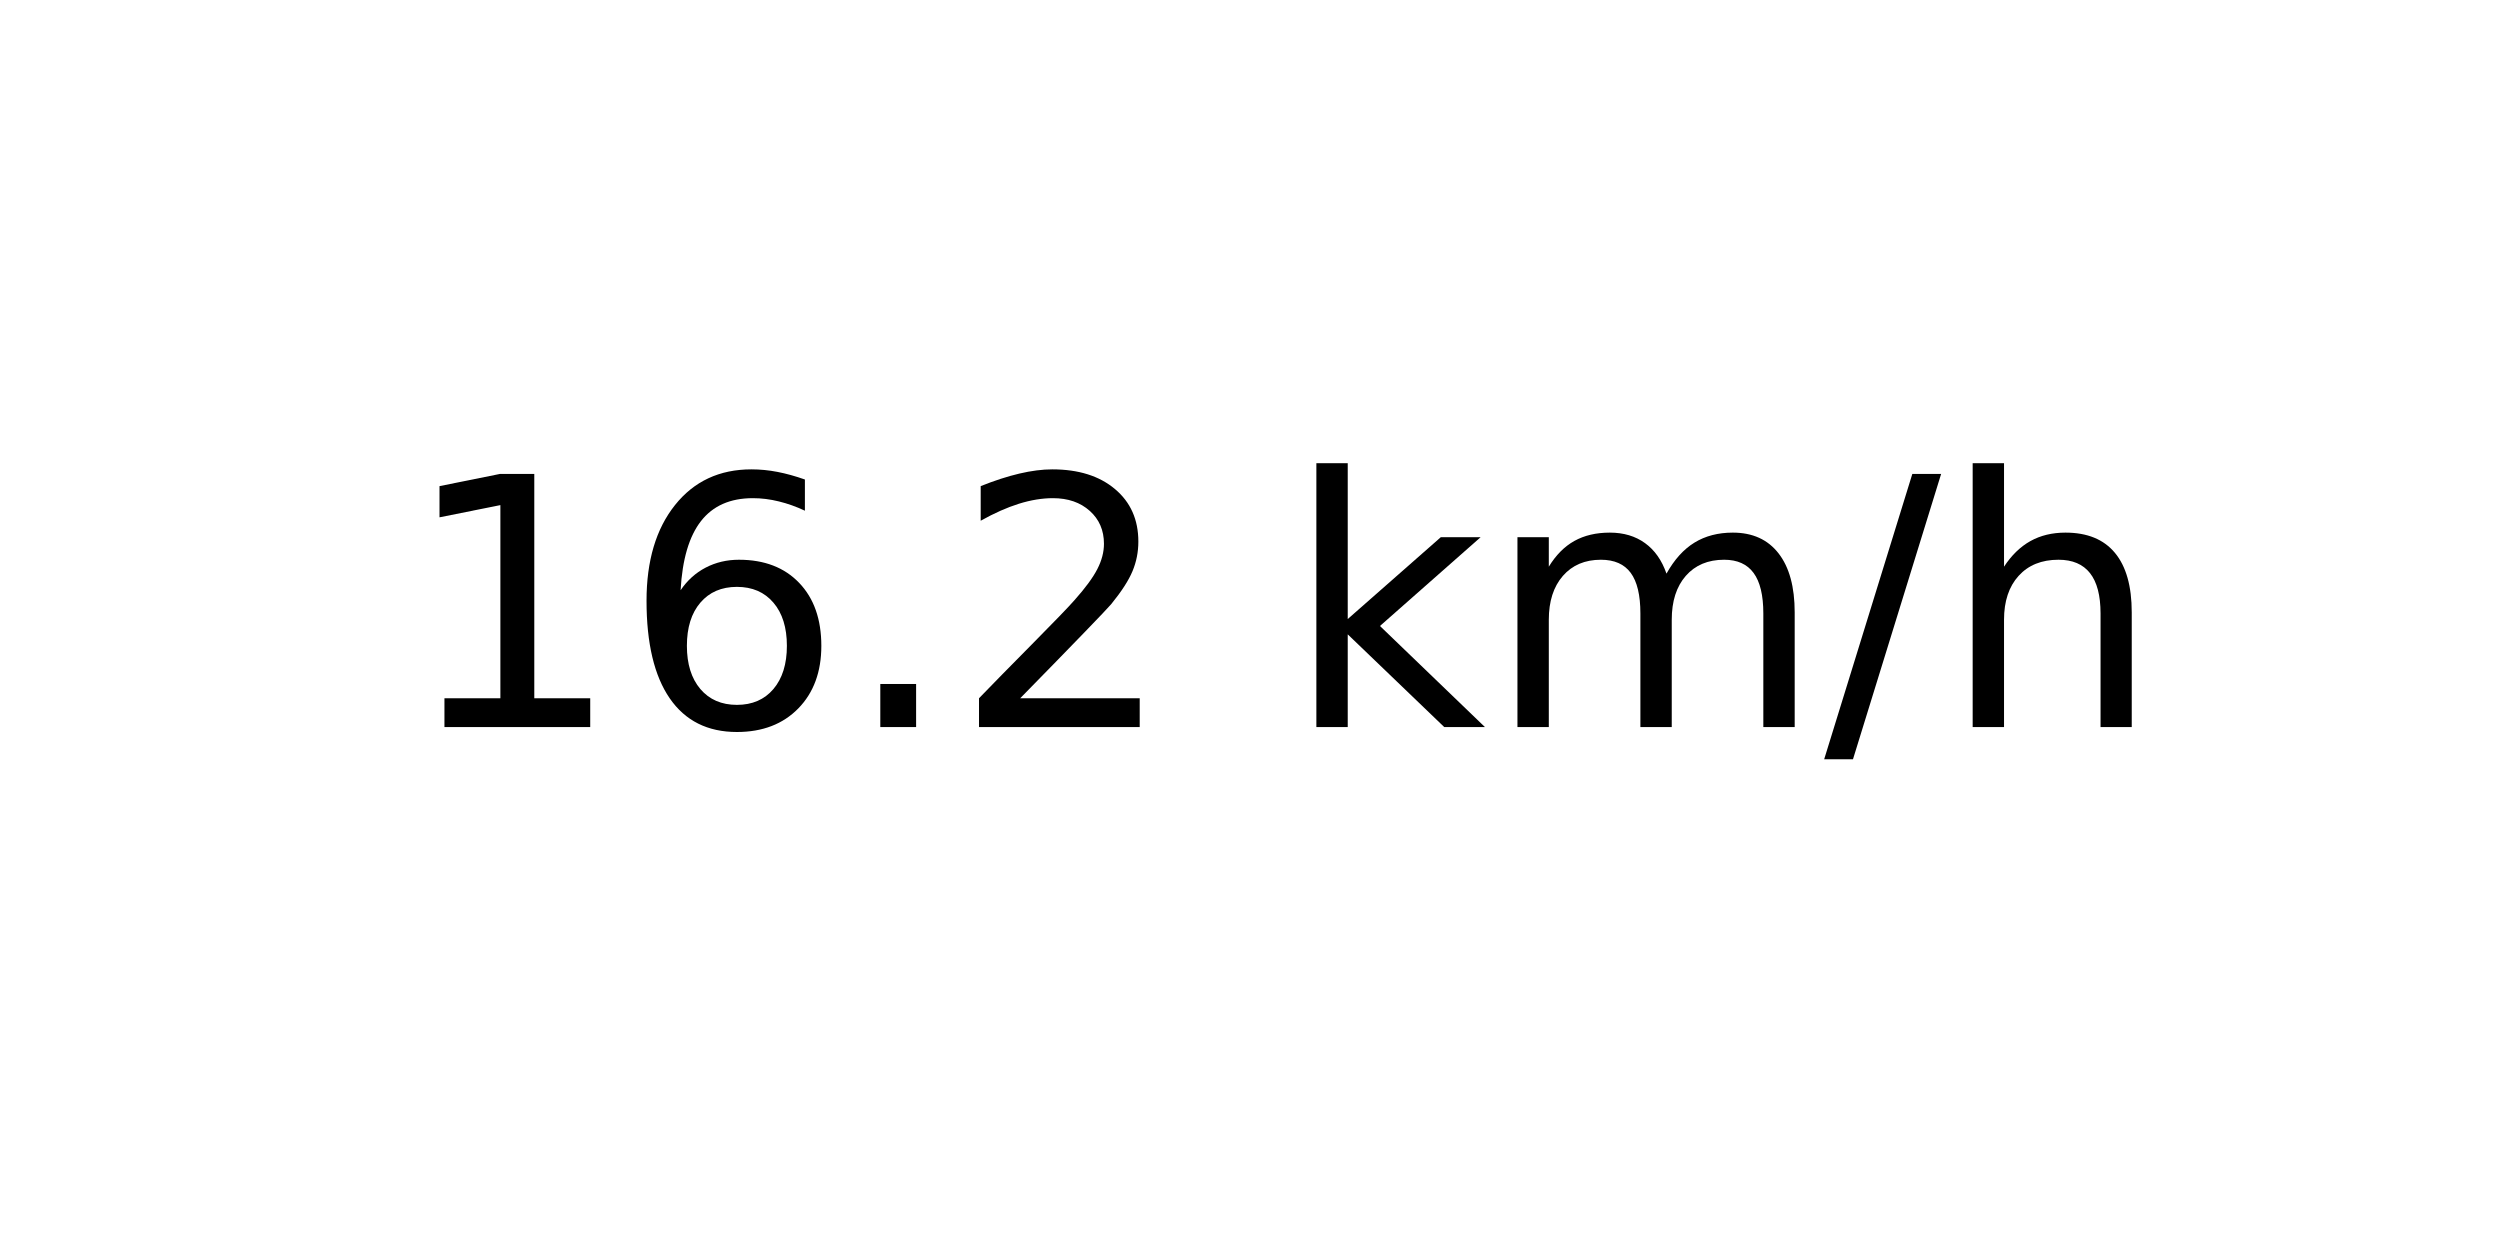
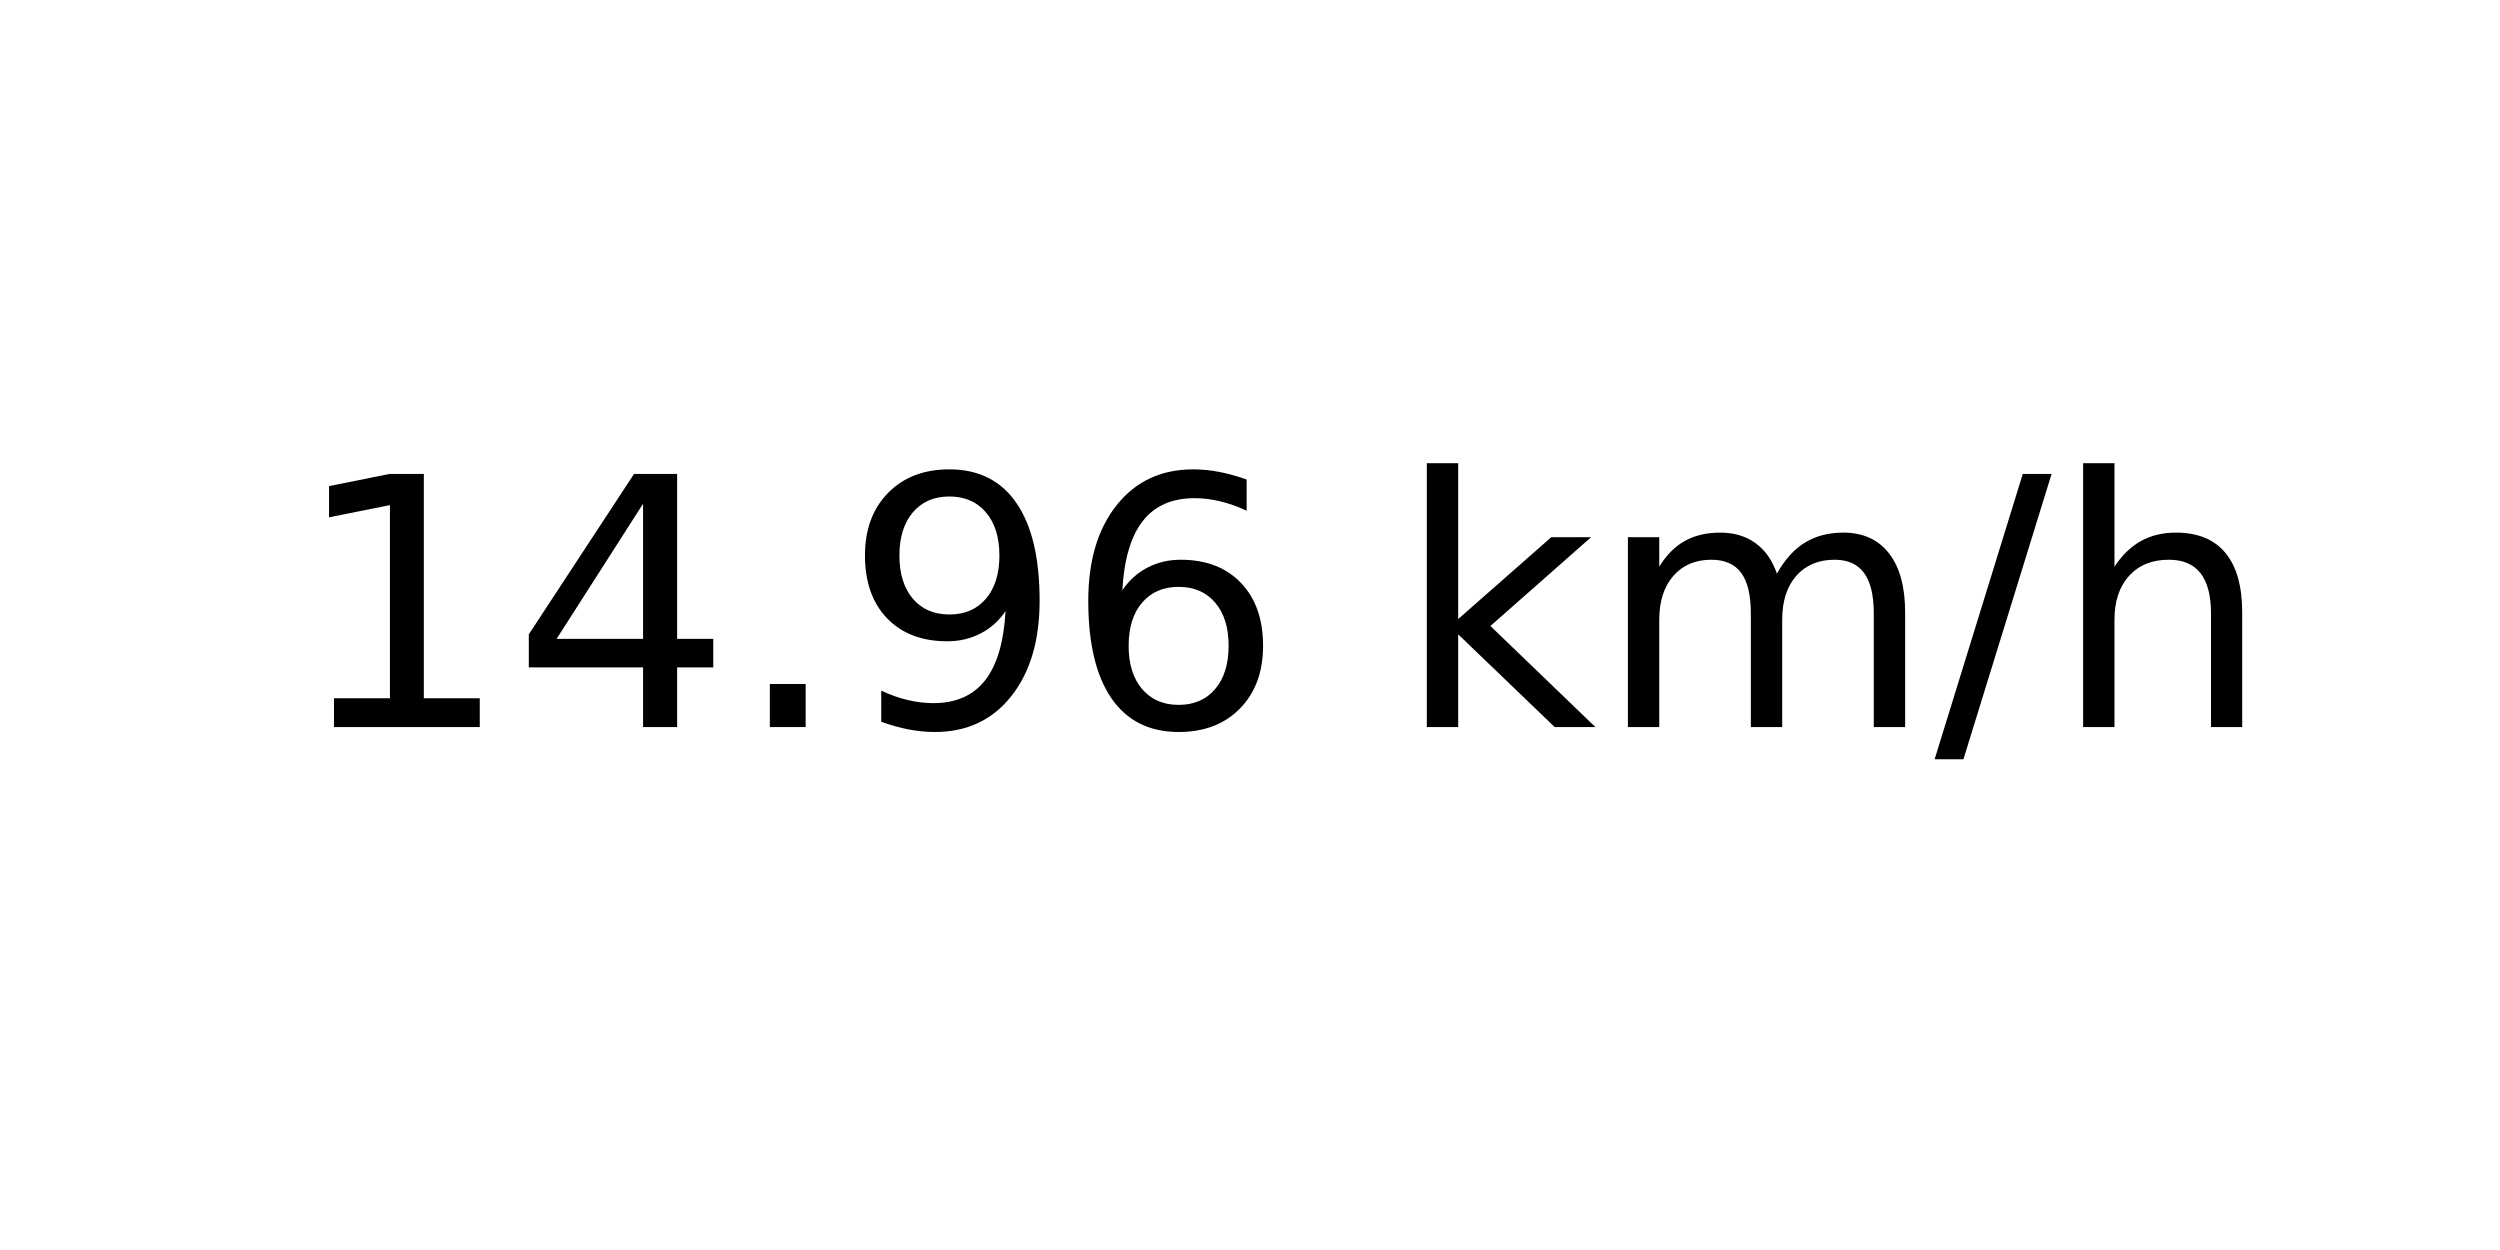
<svg xmlns="http://www.w3.org/2000/svg" xmlns:xlink="http://www.w3.org/1999/xlink" width="72pt" height="36pt" viewBox="0 0 72 36" version="1.1">
  <defs>
    <style type="text/css">*{stroke-linejoin: round; stroke-linecap: butt}</style>
  </defs>
  <g id="figure_1">
    <g id="axes_1">
      <g id="text_1">
-         <g transform="translate(11.55937 20.93937) scale(0.1 -0.1)">
+         <g transform="translate(8.378125 20.93937) scale(0.1 -0.1)">
          <defs>
            <path id="DejaVuSans-31" d="M 794 531  L 1825 531  L 1825 4091  L 703 3866  L 703 4441  L 1819 4666  L 2450 4666  L 2450 531  L 3481 531  L 3481 0  L 794 0  L 794 531  z " transform="scale(0.015625)" />
+             <path id="DejaVuSans-34" d="M 2419 4116  L 825 1625  L 2419 1625  L 2419 4116  z M 2253 4666  L 3047 4666  L 3047 1625  L 3713 1625  L 3713 1100  L 3047 1100  L 3047 0  L 2419 0  L 2419 1100  L 313 1100  L 313 1709  L 2253 4666  z " transform="scale(0.015625)" />
+             <path id="DejaVuSans-2e" d="M 684 794  L 1344 794  L 1344 0  L 684 0  L 684 794  z " transform="scale(0.015625)" />
+             <path id="DejaVuSans-39" d="M 703 97  L 703 672  Q 941 559 1184 500  Q 1428 441 1663 441  Q 2288 441 2617 861  Q 2947 1281 2994 2138  Q 2813 1869 2534 1725  Q 2256 1581 1919 1581  Q 1219 1581 811 2004  Q 403 2428 403 3163  Q 403 3881 828 4315  Q 1253 4750 1959 4750  Q 2769 4750 3195 4129  Q 3622 3509 3622 2328  Q 3622 1225 3098 567  Q 2575 -91 1691 -91  Q 1453 -91 1209 -44  Q 966 3 703 97  z M 1959 2075  Q 2384 2075 2632 2365  Q 2881 2656 2881 3163  Q 2881 3666 2632 3958  Q 2384 4250 1959 4250  Q 1534 4250 1286 3958  Q 1038 3666 1038 3163  Q 1038 2656 1286 2365  Q 1534 2075 1959 2075  z " transform="scale(0.015625)" />
            <path id="DejaVuSans-36" d="M 2113 2584  Q 1688 2584 1439 2293  Q 1191 2003 1191 1497  Q 1191 994 1439 701  Q 1688 409 2113 409  Q 2538 409 2786 701  Q 3034 994 3034 1497  Q 3034 2003 2786 2293  Q 2538 2584 2113 2584  z M 3366 4563  L 3366 3988  Q 3128 4100 2886 4159  Q 2644 4219 2406 4219  Q 1781 4219 1451 3797  Q 1122 3375 1075 2522  Q 1259 2794 1537 2939  Q 1816 3084 2150 3084  Q 2853 3084 3261 2657  Q 3669 2231 3669 1497  Q 3669 778 3244 343  Q 2819 -91 2113 -91  Q 1303 -91 875 529  Q 447 1150 447 2328  Q 447 3434 972 4092  Q 1497 4750 2381 4750  Q 2619 4750 2861 4703  Q 3103 4656 3366 4563  z " transform="scale(0.015625)" />
-             <path id="DejaVuSans-2e" d="M 684 794  L 1344 794  L 1344 0  L 684 0  L 684 794  z " transform="scale(0.015625)" />
-             <path id="DejaVuSans-32" d="M 1228 531  L 3431 531  L 3431 0  L 469 0  L 469 531  Q 828 903 1448 1529  Q 2069 2156 2228 2338  Q 2531 2678 2651 2914  Q 2772 3150 2772 3378  Q 2772 3750 2511 3984  Q 2250 4219 1831 4219  Q 1534 4219 1204 4116  Q 875 4013 500 3803  L 500 4441  Q 881 4594 1212 4672  Q 1544 4750 1819 4750  Q 2544 4750 2975 4387  Q 3406 4025 3406 3419  Q 3406 3131 3298 2873  Q 3191 2616 2906 2266  Q 2828 2175 2409 1742  Q 1991 1309 1228 531  z " transform="scale(0.015625)" />
            <path id="DejaVuSans-20" transform="scale(0.015625)" />
            <path id="DejaVuSans-6b" d="M 581 4863  L 1159 4863  L 1159 1991  L 2875 3500  L 3609 3500  L 1753 1863  L 3688 0  L 2938 0  L 1159 1709  L 1159 0  L 581 0  L 581 4863  z " transform="scale(0.015625)" />
            <path id="DejaVuSans-6d" d="M 3328 2828  Q 3544 3216 3844 3400  Q 4144 3584 4550 3584  Q 5097 3584 5394 3201  Q 5691 2819 5691 2113  L 5691 0  L 5113 0  L 5113 2094  Q 5113 2597 4934 2840  Q 4756 3084 4391 3084  Q 3944 3084 3684 2787  Q 3425 2491 3425 1978  L 3425 0  L 2847 0  L 2847 2094  Q 2847 2600 2669 2842  Q 2491 3084 2119 3084  Q 1678 3084 1418 2786  Q 1159 2488 1159 1978  L 1159 0  L 581 0  L 581 3500  L 1159 3500  L 1159 2956  Q 1356 3278 1631 3431  Q 1906 3584 2284 3584  Q 2666 3584 2933 3390  Q 3200 3197 3328 2828  z " transform="scale(0.015625)" />
            <path id="DejaVuSans-2f" d="M 1625 4666  L 2156 4666  L 531 -594  L 0 -594  L 1625 4666  z " transform="scale(0.015625)" />
            <path id="DejaVuSans-68" d="M 3513 2113  L 3513 0  L 2938 0  L 2938 2094  Q 2938 2591 2744 2837  Q 2550 3084 2163 3084  Q 1697 3084 1428 2787  Q 1159 2491 1159 1978  L 1159 0  L 581 0  L 581 4863  L 1159 4863  L 1159 2956  Q 1366 3272 1645 3428  Q 1925 3584 2291 3584  Q 2894 3584 3203 3211  Q 3513 2838 3513 2113  z " transform="scale(0.015625)" />
          </defs>
          <use xlink:href="#DejaVuSans-31" />
-           <use xlink:href="#DejaVuSans-36" x="63.623" />
+           <use xlink:href="#DejaVuSans-34" x="63.623" />
          <use xlink:href="#DejaVuSans-2e" x="127.246" />
-           <use xlink:href="#DejaVuSans-32" x="159.033" />
-           <use xlink:href="#DejaVuSans-20" x="222.656" />
-           <use xlink:href="#DejaVuSans-6b" x="254.443" />
-           <use xlink:href="#DejaVuSans-6d" x="312.354" />
-           <use xlink:href="#DejaVuSans-2f" x="409.766" />
-           <use xlink:href="#DejaVuSans-68" x="443.457" />
+           <use xlink:href="#DejaVuSans-39" x="159.033" />
+           <use xlink:href="#DejaVuSans-36" x="222.656" />
+           <use xlink:href="#DejaVuSans-20" x="286.279" />
+           <use xlink:href="#DejaVuSans-6b" x="318.066" />
+           <use xlink:href="#DejaVuSans-6d" x="375.977" />
+           <use xlink:href="#DejaVuSans-2f" x="473.389" />
+           <use xlink:href="#DejaVuSans-68" x="507.08" />
        </g>
      </g>
    </g>
  </g>
</svg>
